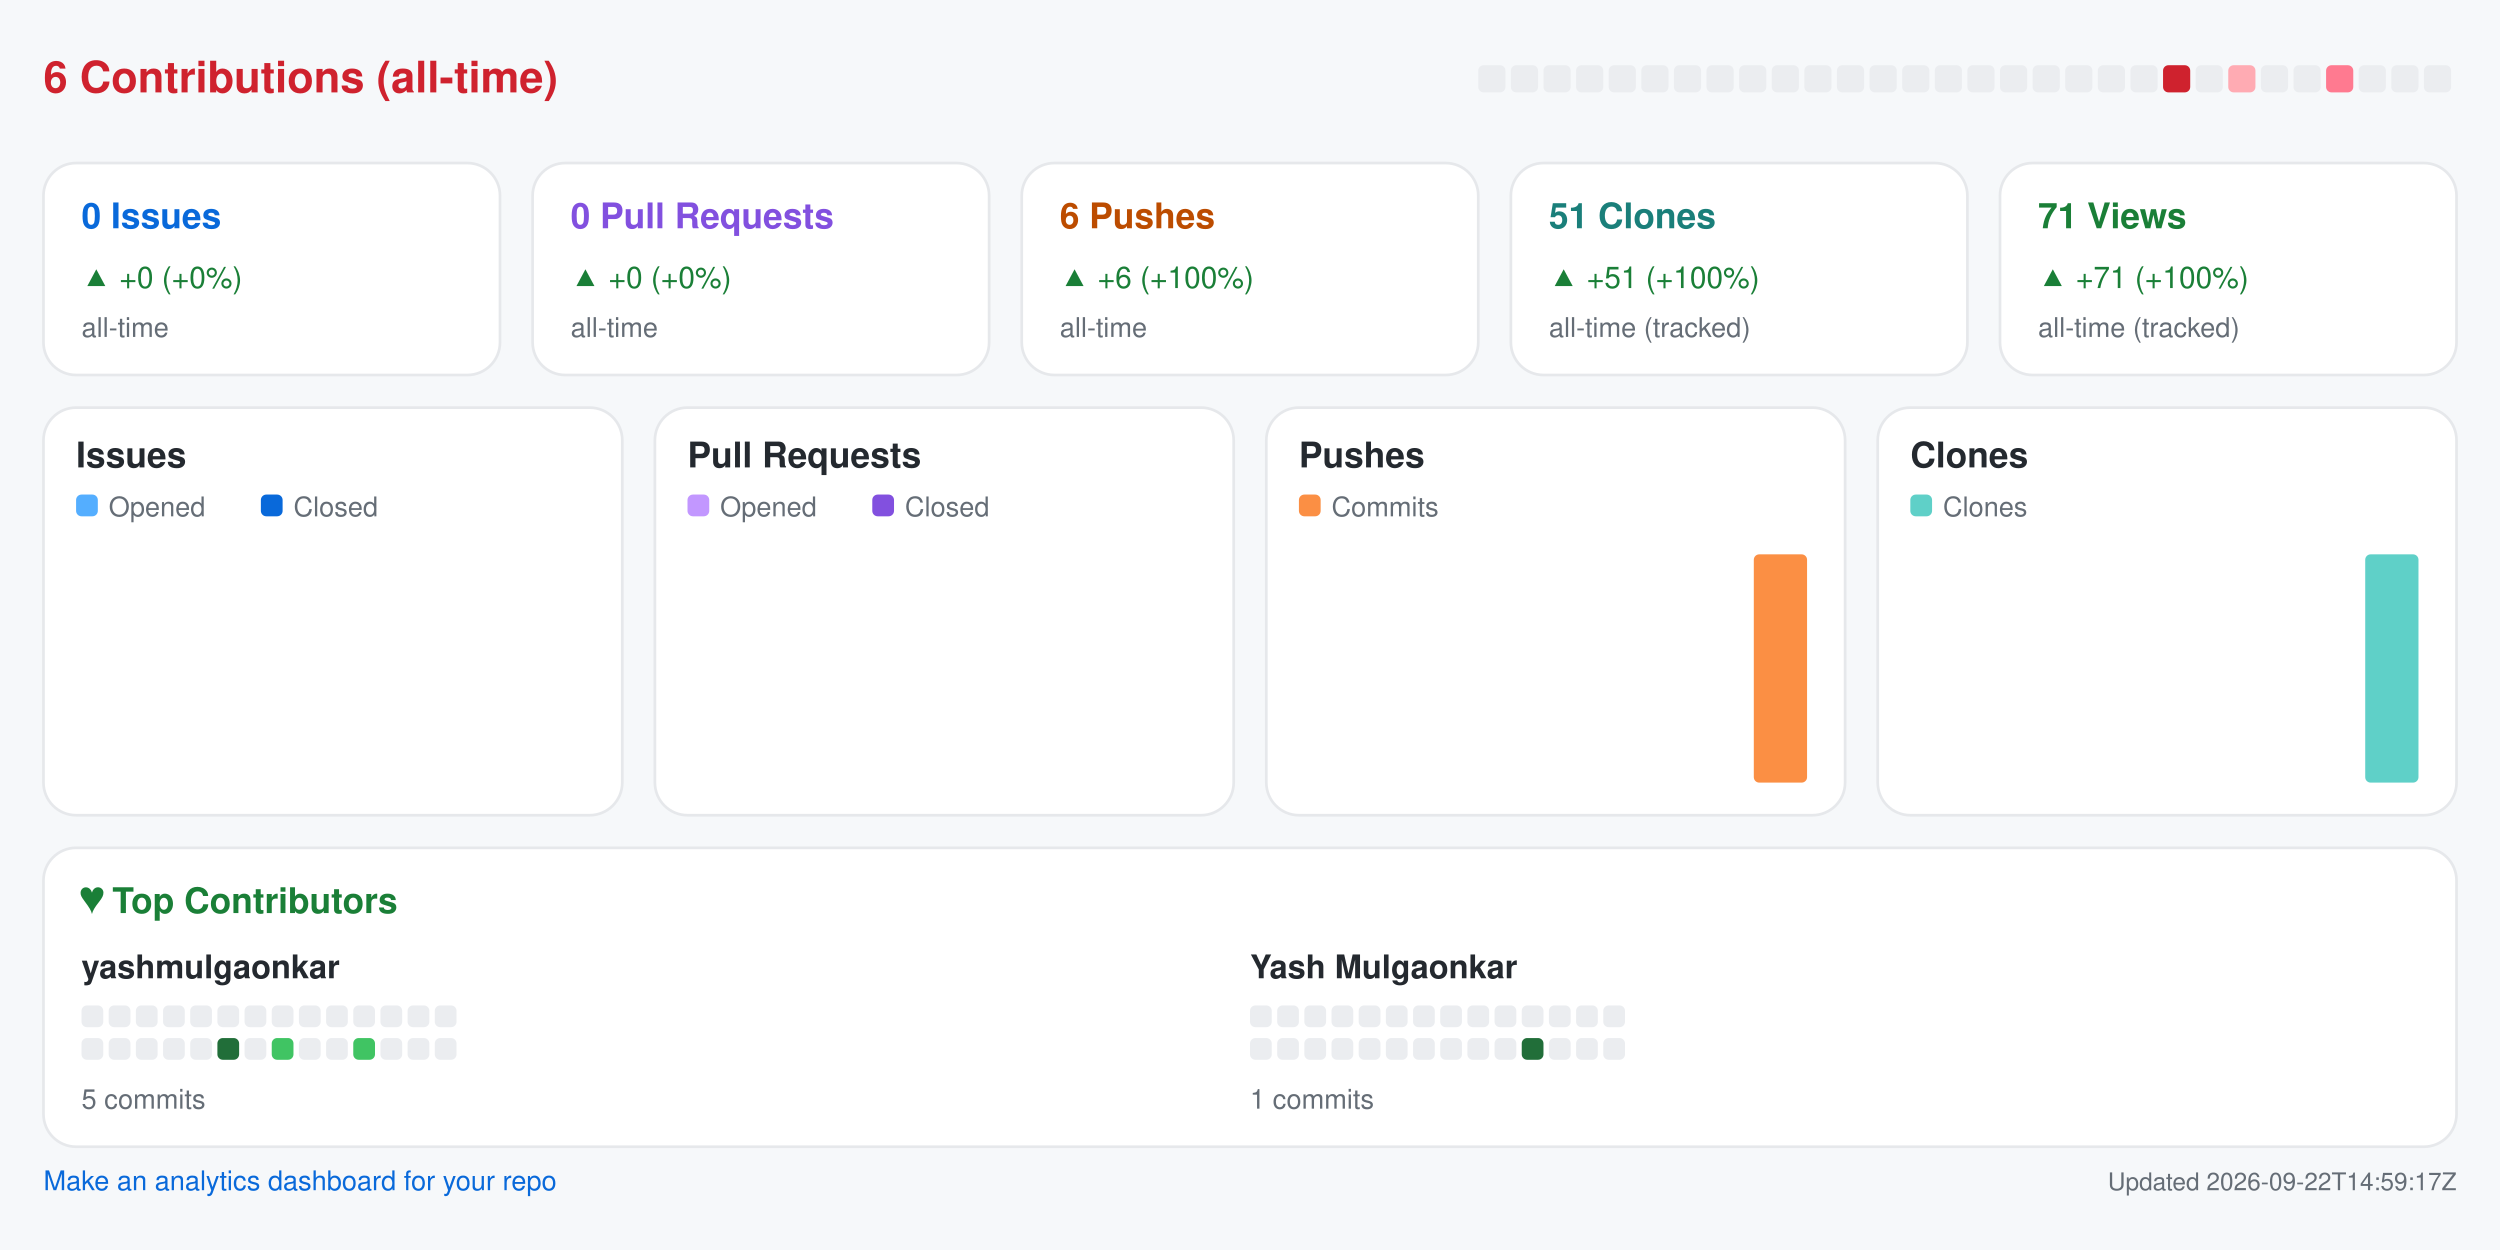
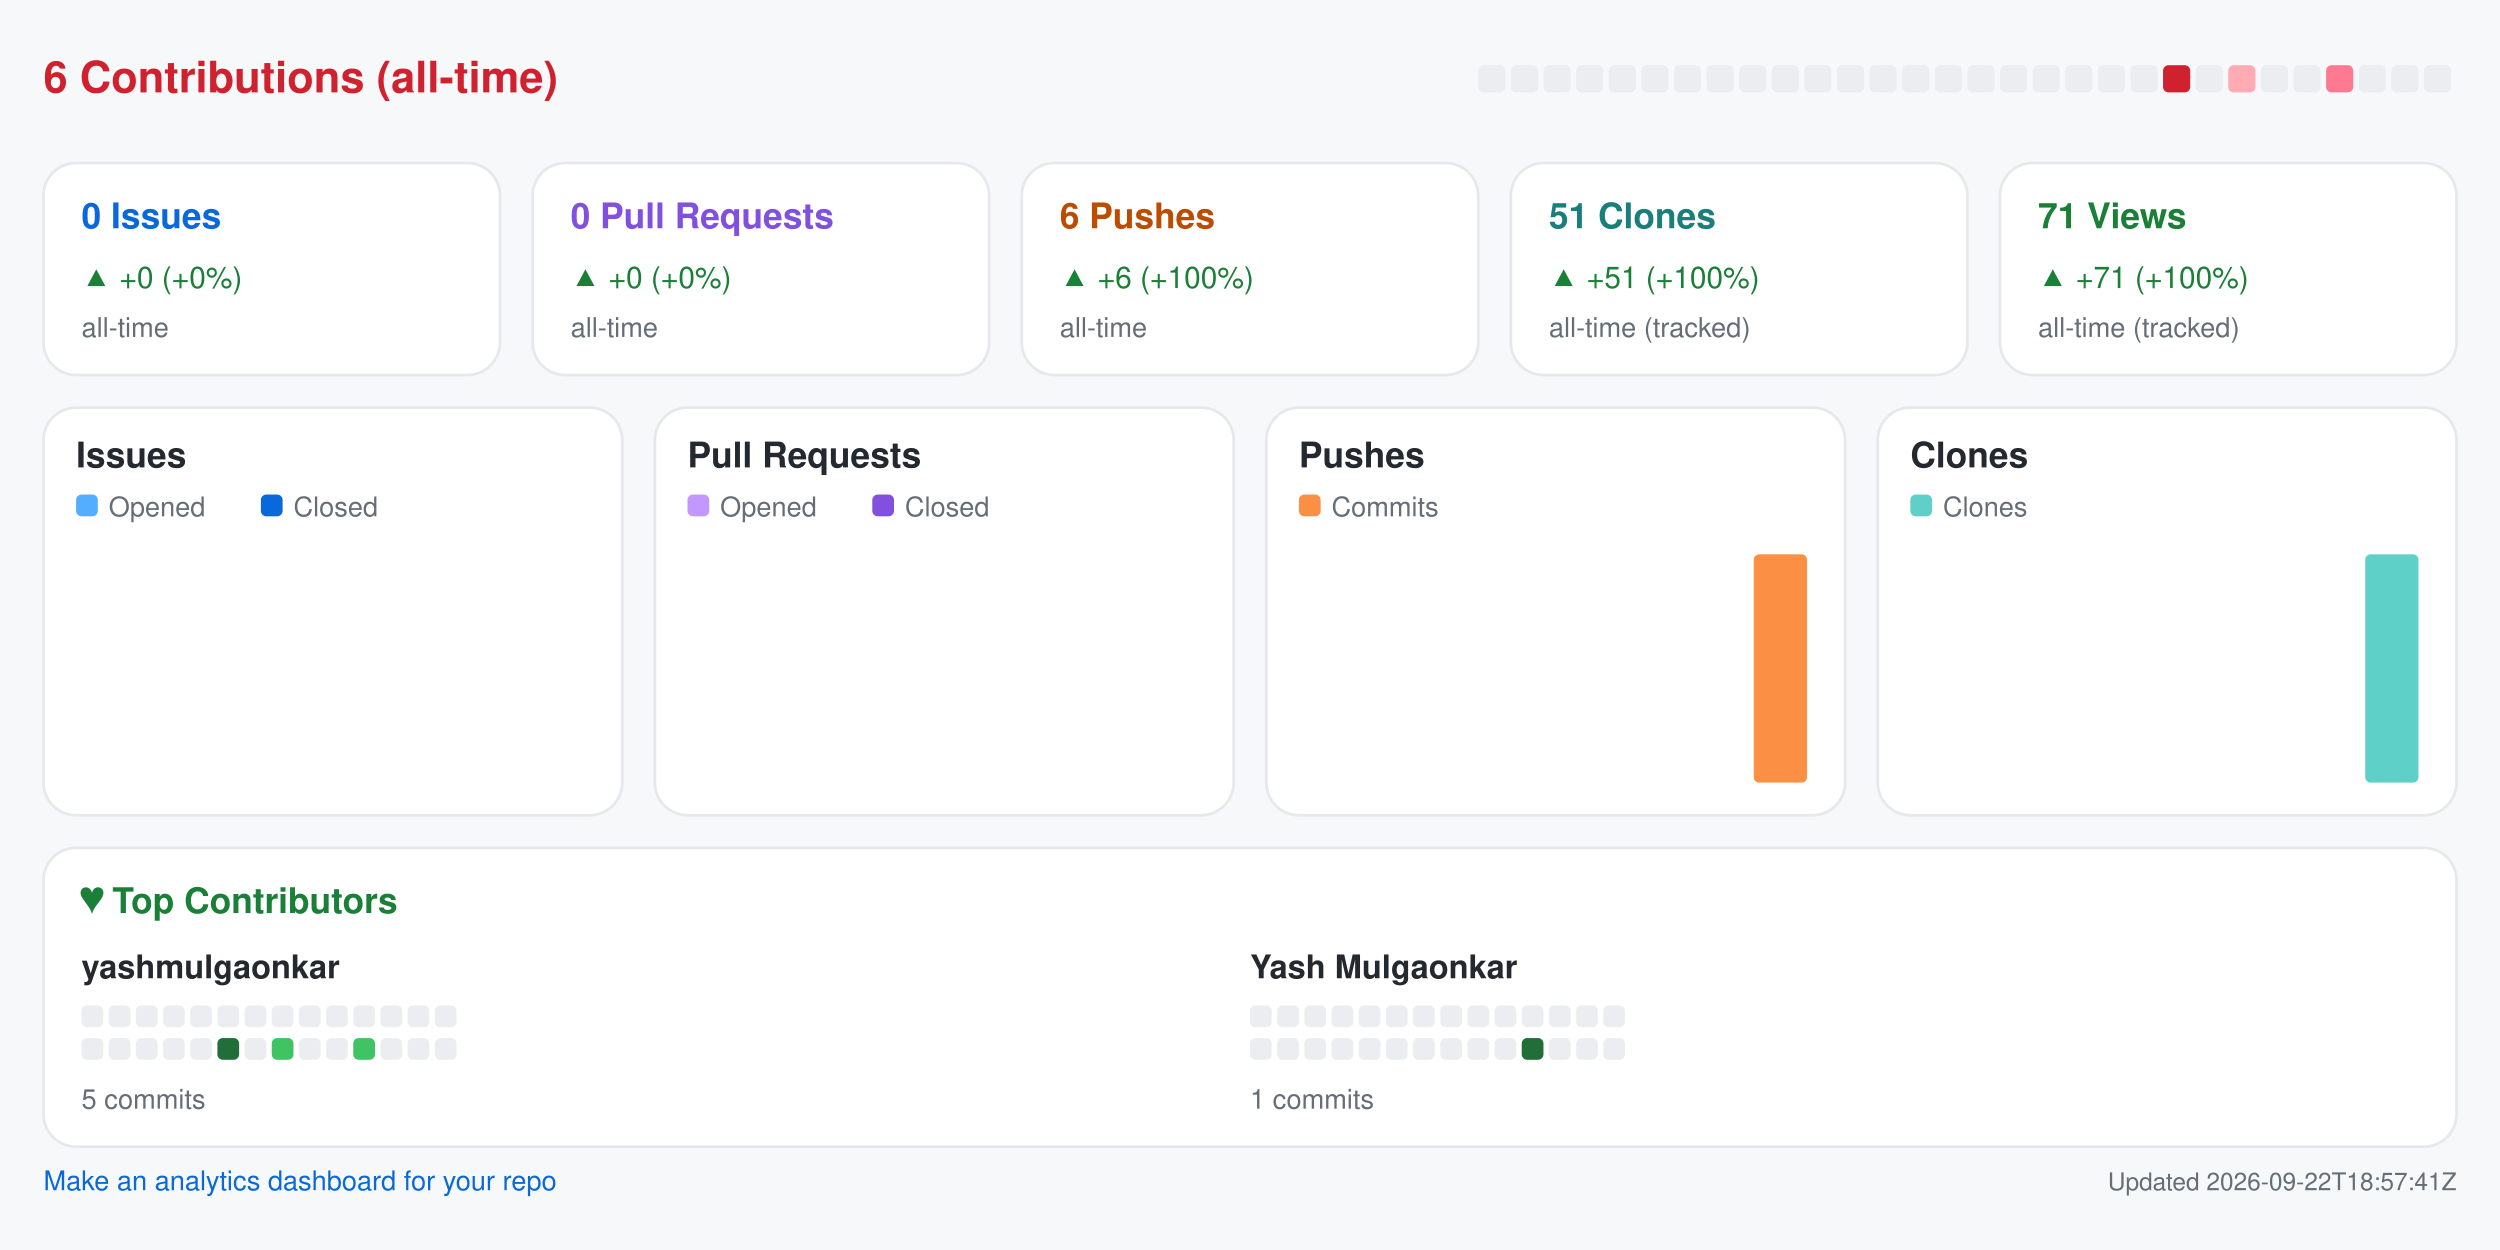
<svg xmlns="http://www.w3.org/2000/svg" width="920" height="460" viewBox="0 0 920 460" role="img" aria-label="Repository analytics for yashmulgaonkar/pi-tools">
  <rect x="0.0" y="0.0" width="920.0" height="460.0" rx="0" fill="#f6f8fa" />
  <text x="16.0" y="34.0" fill="#cf222e" font-size="16" font-family="-apple-system,BlinkMacSystemFont,Segoe UI,Helvetica,Arial,sans-serif" font-weight="600" text-anchor="start">6 Contributions (all-time)</text>
  <rect x="544.0" y="24.0" width="10.0" height="10.0" rx="2" fill="#ebedf0" />
  <rect x="556.0" y="24.0" width="10.0" height="10.0" rx="2" fill="#ebedf0" />
  <rect x="568.0" y="24.0" width="10.0" height="10.0" rx="2" fill="#ebedf0" />
  <rect x="580.0" y="24.0" width="10.0" height="10.0" rx="2" fill="#ebedf0" />
  <rect x="592.0" y="24.0" width="10.0" height="10.0" rx="2" fill="#ebedf0" />
  <rect x="604.0" y="24.0" width="10.0" height="10.0" rx="2" fill="#ebedf0" />
  <rect x="616.0" y="24.0" width="10.0" height="10.0" rx="2" fill="#ebedf0" />
  <rect x="628.0" y="24.0" width="10.0" height="10.0" rx="2" fill="#ebedf0" />
  <rect x="640.0" y="24.0" width="10.0" height="10.0" rx="2" fill="#ebedf0" />
  <rect x="652.0" y="24.0" width="10.0" height="10.0" rx="2" fill="#ebedf0" />
  <rect x="664.0" y="24.0" width="10.0" height="10.0" rx="2" fill="#ebedf0" />
  <rect x="676.0" y="24.0" width="10.0" height="10.0" rx="2" fill="#ebedf0" />
  <rect x="688.0" y="24.0" width="10.0" height="10.0" rx="2" fill="#ebedf0" />
  <rect x="700.0" y="24.0" width="10.0" height="10.0" rx="2" fill="#ebedf0" />
  <rect x="712.0" y="24.0" width="10.0" height="10.0" rx="2" fill="#ebedf0" />
  <rect x="724.0" y="24.0" width="10.0" height="10.0" rx="2" fill="#ebedf0" />
  <rect x="736.0" y="24.0" width="10.0" height="10.0" rx="2" fill="#ebedf0" />
  <rect x="748.0" y="24.0" width="10.0" height="10.0" rx="2" fill="#ebedf0" />
  <rect x="760.0" y="24.0" width="10.0" height="10.0" rx="2" fill="#ebedf0" />
  <rect x="772.0" y="24.0" width="10.0" height="10.0" rx="2" fill="#ebedf0" />
  <rect x="784.0" y="24.0" width="10.0" height="10.0" rx="2" fill="#ebedf0" />
  <rect x="796.0" y="24.0" width="10.0" height="10.0" rx="2" fill="#cf222e" />
  <rect x="808.0" y="24.0" width="10.0" height="10.0" rx="2" fill="#ebedf0" />
  <rect x="820.0" y="24.0" width="10.0" height="10.0" rx="2" fill="#ffabb3" />
  <rect x="832.0" y="24.0" width="10.0" height="10.0" rx="2" fill="#ebedf0" />
  <rect x="844.0" y="24.0" width="10.0" height="10.0" rx="2" fill="#ebedf0" />
  <rect x="856.0" y="24.0" width="10.0" height="10.0" rx="2" fill="#ff7a90" />
  <rect x="868.0" y="24.0" width="10.0" height="10.0" rx="2" fill="#ebedf0" />
  <rect x="880.0" y="24.0" width="10.0" height="10.0" rx="2" fill="#ebedf0" />
  <rect x="892.0" y="24.0" width="10.0" height="10.0" rx="2" fill="#ebedf0" />
  <rect x="16.0" y="60.0" width="168.0" height="78.0" rx="12" fill="#ffffff" stroke="#e6e8eb" />
  <text x="30.0" y="84.0" fill="#0969da" font-size="13" font-family="-apple-system,BlinkMacSystemFont,Segoe UI,Helvetica,Arial,sans-serif" font-weight="600" text-anchor="start">0 Issues</text>
  <text x="30.0" y="106.0" fill="#1a7f37" font-size="11" font-family="-apple-system,BlinkMacSystemFont,Segoe UI,Helvetica,Arial,sans-serif" font-weight="400" text-anchor="start">▲ +0 (+0%)</text>
  <text x="30.0" y="124.0" fill="#656d76" font-size="10" font-family="-apple-system,BlinkMacSystemFont,Segoe UI,Helvetica,Arial,sans-serif" font-weight="400" text-anchor="start">all-time</text>
  <rect x="196.0" y="60.0" width="168.0" height="78.0" rx="12" fill="#ffffff" stroke="#e6e8eb" />
  <text x="210.0" y="84.0" fill="#8250df" font-size="13" font-family="-apple-system,BlinkMacSystemFont,Segoe UI,Helvetica,Arial,sans-serif" font-weight="600" text-anchor="start">0 Pull Requests</text>
  <text x="210.0" y="106.0" fill="#1a7f37" font-size="11" font-family="-apple-system,BlinkMacSystemFont,Segoe UI,Helvetica,Arial,sans-serif" font-weight="400" text-anchor="start">▲ +0 (+0%)</text>
  <text x="210.0" y="124.0" fill="#656d76" font-size="10" font-family="-apple-system,BlinkMacSystemFont,Segoe UI,Helvetica,Arial,sans-serif" font-weight="400" text-anchor="start">all-time</text>
  <rect x="376.0" y="60.0" width="168.0" height="78.0" rx="12" fill="#ffffff" stroke="#e6e8eb" />
  <text x="390.0" y="84.0" fill="#bc4c00" font-size="13" font-family="-apple-system,BlinkMacSystemFont,Segoe UI,Helvetica,Arial,sans-serif" font-weight="600" text-anchor="start">6 Pushes</text>
  <text x="390.0" y="106.0" fill="#1a7f37" font-size="11" font-family="-apple-system,BlinkMacSystemFont,Segoe UI,Helvetica,Arial,sans-serif" font-weight="400" text-anchor="start">▲ +6 (+100%)</text>
  <text x="390.0" y="124.0" fill="#656d76" font-size="10" font-family="-apple-system,BlinkMacSystemFont,Segoe UI,Helvetica,Arial,sans-serif" font-weight="400" text-anchor="start">all-time</text>
  <rect x="556.0" y="60.0" width="168.0" height="78.0" rx="12" fill="#ffffff" stroke="#e6e8eb" />
  <text x="570.0" y="84.0" fill="#1a7f7a" font-size="13" font-family="-apple-system,BlinkMacSystemFont,Segoe UI,Helvetica,Arial,sans-serif" font-weight="600" text-anchor="start">51 Clones</text>
  <text x="570.0" y="106.0" fill="#1a7f37" font-size="11" font-family="-apple-system,BlinkMacSystemFont,Segoe UI,Helvetica,Arial,sans-serif" font-weight="400" text-anchor="start">▲ +51 (+100%)</text>
  <text x="570.0" y="124.0" fill="#656d76" font-size="10" font-family="-apple-system,BlinkMacSystemFont,Segoe UI,Helvetica,Arial,sans-serif" font-weight="400" text-anchor="start">all-time (tracked)</text>
  <rect x="736.0" y="60.0" width="168.0" height="78.0" rx="12" fill="#ffffff" stroke="#e6e8eb" />
  <text x="750.0" y="84.0" fill="#1a7f37" font-size="13" font-family="-apple-system,BlinkMacSystemFont,Segoe UI,Helvetica,Arial,sans-serif" font-weight="600" text-anchor="start">71 Views</text>
  <text x="750.0" y="106.0" fill="#1a7f37" font-size="11" font-family="-apple-system,BlinkMacSystemFont,Segoe UI,Helvetica,Arial,sans-serif" font-weight="400" text-anchor="start">▲ +71 (+100%)</text>
  <text x="750.0" y="124.0" fill="#656d76" font-size="10" font-family="-apple-system,BlinkMacSystemFont,Segoe UI,Helvetica,Arial,sans-serif" font-weight="400" text-anchor="start">all-time (tracked)</text>
  <rect x="16.0" y="150.0" width="213.0" height="150.0" rx="12" fill="#ffffff" stroke="#e6e8eb" />
  <text x="28.0" y="172.0" fill="#24292f" font-size="13" font-family="-apple-system,BlinkMacSystemFont,Segoe UI,Helvetica,Arial,sans-serif" font-weight="600" text-anchor="start">Issues</text>
  <rect x="28.0" y="182.0" width="8.0" height="8.0" rx="2" fill="#54aeff" />
  <text x="40.0" y="190.0" fill="#656d76" font-size="10" font-family="-apple-system,BlinkMacSystemFont,Segoe UI,Helvetica,Arial,sans-serif" font-weight="400" text-anchor="start">Opened</text>
  <rect x="96.0" y="182.0" width="8.0" height="8.0" rx="2" fill="#0969da" />
  <text x="108.0" y="190.0" fill="#656d76" font-size="10" font-family="-apple-system,BlinkMacSystemFont,Segoe UI,Helvetica,Arial,sans-serif" font-weight="400" text-anchor="start">Closed</text>
  <rect x="30.0" y="288.0" width="8.8" height="0.0" rx="2" fill="#54aeff" />
  <rect x="39.8" y="288.0" width="8.8" height="0.0" rx="2" fill="#0969da" />
  <rect x="53.6" y="288.0" width="8.8" height="0.0" rx="2" fill="#54aeff" />
  <rect x="63.4" y="288.0" width="8.8" height="0.0" rx="2" fill="#0969da" />
  <rect x="77.2" y="288.0" width="8.8" height="0.0" rx="2" fill="#54aeff" />
  <rect x="87.1" y="288.0" width="8.8" height="0.0" rx="2" fill="#0969da" />
  <rect x="100.9" y="288.0" width="8.8" height="0.0" rx="2" fill="#54aeff" />
  <rect x="110.7" y="288.0" width="8.8" height="0.0" rx="2" fill="#0969da" />
  <rect x="124.5" y="288.0" width="8.8" height="0.0" rx="2" fill="#54aeff" />
  <rect x="134.3" y="288.0" width="8.8" height="0.0" rx="2" fill="#0969da" />
  <rect x="148.1" y="288.0" width="8.8" height="0.0" rx="2" fill="#54aeff" />
  <rect x="157.9" y="288.0" width="8.8" height="0.0" rx="2" fill="#0969da" />
  <rect x="171.8" y="288.0" width="8.8" height="0.0" rx="2" fill="#54aeff" />
  <rect x="181.6" y="288.0" width="8.8" height="0.0" rx="2" fill="#0969da" />
  <rect x="195.4" y="288.0" width="8.8" height="0.0" rx="2" fill="#54aeff" />
  <rect x="205.2" y="288.0" width="8.8" height="0.0" rx="2" fill="#0969da" />
  <rect x="241.0" y="150.0" width="213.0" height="150.0" rx="12" fill="#ffffff" stroke="#e6e8eb" />
  <text x="253.0" y="172.0" fill="#24292f" font-size="13" font-family="-apple-system,BlinkMacSystemFont,Segoe UI,Helvetica,Arial,sans-serif" font-weight="600" text-anchor="start">Pull Requests</text>
  <rect x="253.0" y="182.0" width="8.0" height="8.0" rx="2" fill="#c297ff" />
  <text x="265.0" y="190.0" fill="#656d76" font-size="10" font-family="-apple-system,BlinkMacSystemFont,Segoe UI,Helvetica,Arial,sans-serif" font-weight="400" text-anchor="start">Opened</text>
  <rect x="321.0" y="182.0" width="8.0" height="8.0" rx="2" fill="#8250df" />
  <text x="333.0" y="190.0" fill="#656d76" font-size="10" font-family="-apple-system,BlinkMacSystemFont,Segoe UI,Helvetica,Arial,sans-serif" font-weight="400" text-anchor="start">Closed</text>
  <rect x="255.0" y="288.0" width="8.8" height="0.0" rx="2" fill="#c297ff" />
  <rect x="264.8" y="288.0" width="8.8" height="0.0" rx="2" fill="#8250df" />
  <rect x="278.6" y="288.0" width="8.8" height="0.0" rx="2" fill="#c297ff" />
  <rect x="288.4" y="288.0" width="8.8" height="0.0" rx="2" fill="#8250df" />
  <rect x="302.2" y="288.0" width="8.8" height="0.0" rx="2" fill="#c297ff" />
  <rect x="312.1" y="288.0" width="8.8" height="0.0" rx="2" fill="#8250df" />
  <rect x="325.9" y="288.0" width="8.8" height="0.0" rx="2" fill="#c297ff" />
  <rect x="335.7" y="288.0" width="8.8" height="0.0" rx="2" fill="#8250df" />
  <rect x="349.5" y="288.0" width="8.8" height="0.0" rx="2" fill="#c297ff" />
  <rect x="359.3" y="288.0" width="8.8" height="0.0" rx="2" fill="#8250df" />
  <rect x="373.1" y="288.0" width="8.8" height="0.0" rx="2" fill="#c297ff" />
  <rect x="382.9" y="288.0" width="8.8" height="0.0" rx="2" fill="#8250df" />
  <rect x="396.8" y="288.0" width="8.8" height="0.0" rx="2" fill="#c297ff" />
  <rect x="406.6" y="288.0" width="8.8" height="0.0" rx="2" fill="#8250df" />
  <rect x="420.4" y="288.0" width="8.8" height="0.0" rx="2" fill="#c297ff" />
  <rect x="430.2" y="288.0" width="8.8" height="0.0" rx="2" fill="#8250df" />
  <rect x="466.0" y="150.0" width="213.0" height="150.0" rx="12" fill="#ffffff" stroke="#e6e8eb" />
  <text x="478.0" y="172.0" fill="#24292f" font-size="13" font-family="-apple-system,BlinkMacSystemFont,Segoe UI,Helvetica,Arial,sans-serif" font-weight="600" text-anchor="start">Pushes</text>
  <rect x="478.0" y="182.0" width="8.0" height="8.0" rx="2" fill="#fb8f44" />
  <text x="490.0" y="190.0" fill="#656d76" font-size="10" font-family="-apple-system,BlinkMacSystemFont,Segoe UI,Helvetica,Arial,sans-serif" font-weight="400" text-anchor="start">Commits</text>
  <rect x="480.0" y="288.0" width="19.6" height="0.0" rx="2" fill="#fb8f44" />
  <rect x="503.6" y="288.0" width="19.6" height="0.0" rx="2" fill="#fb8f44" />
  <rect x="527.2" y="288.0" width="19.6" height="0.0" rx="2" fill="#fb8f44" />
  <rect x="550.9" y="288.0" width="19.6" height="0.0" rx="2" fill="#fb8f44" />
  <rect x="574.5" y="288.0" width="19.6" height="0.0" rx="2" fill="#fb8f44" />
  <rect x="598.1" y="288.0" width="19.6" height="0.0" rx="2" fill="#fb8f44" />
  <rect x="621.8" y="288.0" width="19.6" height="0.0" rx="2" fill="#fb8f44" />
  <rect x="645.4" y="204.0" width="19.6" height="84.0" rx="2" fill="#fb8f44" />
  <rect x="691.0" y="150.0" width="213.0" height="150.0" rx="12" fill="#ffffff" stroke="#e6e8eb" />
  <text x="703.0" y="172.0" fill="#24292f" font-size="13" font-family="-apple-system,BlinkMacSystemFont,Segoe UI,Helvetica,Arial,sans-serif" font-weight="600" text-anchor="start">Clones</text>
  <rect x="703.0" y="182.0" width="8.0" height="8.0" rx="2" fill="#5fd0c8" />
  <text x="715.0" y="190.0" fill="#656d76" font-size="10" font-family="-apple-system,BlinkMacSystemFont,Segoe UI,Helvetica,Arial,sans-serif" font-weight="400" text-anchor="start">Clones</text>
  <rect x="705.0" y="288.0" width="19.6" height="0.0" rx="2" fill="#5fd0c8" />
  <rect x="728.6" y="288.0" width="19.6" height="0.0" rx="2" fill="#5fd0c8" />
  <rect x="752.2" y="288.0" width="19.6" height="0.0" rx="2" fill="#5fd0c8" />
  <rect x="775.9" y="288.0" width="19.6" height="0.0" rx="2" fill="#5fd0c8" />
  <rect x="799.5" y="288.0" width="19.6" height="0.0" rx="2" fill="#5fd0c8" />
  <rect x="823.1" y="288.0" width="19.6" height="0.0" rx="2" fill="#5fd0c8" />
  <rect x="846.8" y="288.0" width="19.6" height="0.0" rx="2" fill="#5fd0c8" />
  <rect x="870.4" y="204.0" width="19.6" height="84.0" rx="2" fill="#5fd0c8" />
  <rect x="16.0" y="312.0" width="888.0" height="110.0" rx="12" fill="#ffffff" stroke="#e6e8eb" />
  <text x="30.0" y="336.0" fill="#1a7f37" font-size="13" font-family="-apple-system,BlinkMacSystemFont,Segoe UI,Helvetica,Arial,sans-serif" font-weight="600" text-anchor="start">♥  Top Contributors</text>
  <text x="30.0" y="360.0" fill="#24292f" font-size="12" font-family="-apple-system,BlinkMacSystemFont,Segoe UI,Helvetica,Arial,sans-serif" font-weight="600" text-anchor="start">yashmulgaonkar</text>
  <rect x="30.0" y="370.0" width="8.0" height="8.0" rx="2" fill="#ebedf0" />
  <rect x="40.0" y="370.0" width="8.0" height="8.0" rx="2" fill="#ebedf0" />
  <rect x="50.0" y="370.0" width="8.0" height="8.0" rx="2" fill="#ebedf0" />
  <rect x="60.0" y="370.0" width="8.0" height="8.0" rx="2" fill="#ebedf0" />
  <rect x="70.0" y="370.0" width="8.0" height="8.0" rx="2" fill="#ebedf0" />
  <rect x="80.0" y="370.0" width="8.0" height="8.0" rx="2" fill="#ebedf0" />
  <rect x="90.0" y="370.0" width="8.0" height="8.0" rx="2" fill="#ebedf0" />
  <rect x="100.0" y="370.0" width="8.0" height="8.0" rx="2" fill="#ebedf0" />
  <rect x="110.0" y="370.0" width="8.0" height="8.0" rx="2" fill="#ebedf0" />
  <rect x="120.0" y="370.0" width="8.0" height="8.0" rx="2" fill="#ebedf0" />
  <rect x="130.0" y="370.0" width="8.0" height="8.0" rx="2" fill="#ebedf0" />
  <rect x="140.0" y="370.0" width="8.0" height="8.0" rx="2" fill="#ebedf0" />
  <rect x="150.0" y="370.0" width="8.0" height="8.0" rx="2" fill="#ebedf0" />
  <rect x="160.0" y="370.0" width="8.0" height="8.0" rx="2" fill="#ebedf0" />
  <rect x="30.0" y="382.0" width="8.0" height="8.0" rx="2" fill="#ebedf0" />
  <rect x="40.0" y="382.0" width="8.0" height="8.0" rx="2" fill="#ebedf0" />
  <rect x="50.0" y="382.0" width="8.0" height="8.0" rx="2" fill="#ebedf0" />
  <rect x="60.0" y="382.0" width="8.0" height="8.0" rx="2" fill="#ebedf0" />
  <rect x="70.0" y="382.0" width="8.0" height="8.0" rx="2" fill="#ebedf0" />
  <rect x="80.0" y="382.0" width="8.0" height="8.0" rx="2" fill="#216e39" />
  <rect x="90.0" y="382.0" width="8.0" height="8.0" rx="2" fill="#ebedf0" />
  <rect x="100.0" y="382.0" width="8.0" height="8.0" rx="2" fill="#40c463" />
  <rect x="110.0" y="382.0" width="8.0" height="8.0" rx="2" fill="#ebedf0" />
  <rect x="120.0" y="382.0" width="8.0" height="8.0" rx="2" fill="#ebedf0" />
  <rect x="130.0" y="382.0" width="8.0" height="8.0" rx="2" fill="#40c463" />
  <rect x="140.0" y="382.0" width="8.0" height="8.0" rx="2" fill="#ebedf0" />
  <rect x="150.0" y="382.0" width="8.0" height="8.0" rx="2" fill="#ebedf0" />
  <rect x="160.0" y="382.0" width="8.0" height="8.0" rx="2" fill="#ebedf0" />
  <text x="30.0" y="408.0" fill="#656d76" font-size="10" font-family="-apple-system,BlinkMacSystemFont,Segoe UI,Helvetica,Arial,sans-serif" font-weight="400" text-anchor="start">5 commits</text>
  <text x="460.0" y="360.0" fill="#24292f" font-size="12" font-family="-apple-system,BlinkMacSystemFont,Segoe UI,Helvetica,Arial,sans-serif" font-weight="600" text-anchor="start">Yash Mulgaonkar</text>
  <rect x="460.0" y="370.0" width="8.0" height="8.0" rx="2" fill="#ebedf0" />
  <rect x="470.0" y="370.0" width="8.0" height="8.0" rx="2" fill="#ebedf0" />
  <rect x="480.0" y="370.0" width="8.0" height="8.0" rx="2" fill="#ebedf0" />
  <rect x="490.0" y="370.0" width="8.0" height="8.0" rx="2" fill="#ebedf0" />
  <rect x="500.0" y="370.0" width="8.0" height="8.0" rx="2" fill="#ebedf0" />
  <rect x="510.0" y="370.0" width="8.0" height="8.0" rx="2" fill="#ebedf0" />
  <rect x="520.0" y="370.0" width="8.0" height="8.0" rx="2" fill="#ebedf0" />
  <rect x="530.0" y="370.0" width="8.0" height="8.0" rx="2" fill="#ebedf0" />
  <rect x="540.0" y="370.0" width="8.0" height="8.0" rx="2" fill="#ebedf0" />
  <rect x="550.0" y="370.0" width="8.0" height="8.0" rx="2" fill="#ebedf0" />
  <rect x="560.0" y="370.0" width="8.0" height="8.0" rx="2" fill="#ebedf0" />
  <rect x="570.0" y="370.0" width="8.0" height="8.0" rx="2" fill="#ebedf0" />
  <rect x="580.0" y="370.0" width="8.0" height="8.0" rx="2" fill="#ebedf0" />
  <rect x="590.0" y="370.0" width="8.0" height="8.0" rx="2" fill="#ebedf0" />
  <rect x="460.0" y="382.0" width="8.0" height="8.0" rx="2" fill="#ebedf0" />
  <rect x="470.0" y="382.0" width="8.0" height="8.0" rx="2" fill="#ebedf0" />
  <rect x="480.0" y="382.0" width="8.0" height="8.0" rx="2" fill="#ebedf0" />
  <rect x="490.0" y="382.0" width="8.0" height="8.0" rx="2" fill="#ebedf0" />
  <rect x="500.0" y="382.0" width="8.0" height="8.0" rx="2" fill="#ebedf0" />
  <rect x="510.0" y="382.0" width="8.0" height="8.0" rx="2" fill="#ebedf0" />
  <rect x="520.0" y="382.0" width="8.0" height="8.0" rx="2" fill="#ebedf0" />
  <rect x="530.0" y="382.0" width="8.0" height="8.0" rx="2" fill="#ebedf0" />
  <rect x="540.0" y="382.0" width="8.0" height="8.0" rx="2" fill="#ebedf0" />
  <rect x="550.0" y="382.0" width="8.0" height="8.0" rx="2" fill="#ebedf0" />
  <rect x="560.0" y="382.0" width="8.0" height="8.0" rx="2" fill="#216e39" />
  <rect x="570.0" y="382.0" width="8.0" height="8.0" rx="2" fill="#ebedf0" />
  <rect x="580.0" y="382.0" width="8.0" height="8.0" rx="2" fill="#ebedf0" />
  <rect x="590.0" y="382.0" width="8.0" height="8.0" rx="2" fill="#ebedf0" />
  <text x="460.0" y="408.0" fill="#656d76" font-size="10" font-family="-apple-system,BlinkMacSystemFont,Segoe UI,Helvetica,Arial,sans-serif" font-weight="400" text-anchor="start">1 commits</text>
  <a href="https://github.com/yashmulgaonkar/repo-analytics" target="_blank" rel="noopener noreferrer">
    <text x="16.0" y="438.0" fill="#0969da" font-size="10" font-family="-apple-system,BlinkMacSystemFont,Segoe UI,Helvetica,Arial,sans-serif" font-weight="400" text-anchor="start">Make an analytics dashboard for your repo</text>
  </a>
-   <text x="904.0" y="438.0" fill="#656d76" font-size="9" font-family="-apple-system,BlinkMacSystemFont,Segoe UI,Helvetica,Arial,sans-serif" font-weight="400" text-anchor="end">Updated 2026-09-22T14:59:17Z</text>
+   <text x="904.0" y="438.0" fill="#656d76" font-size="9" font-family="-apple-system,BlinkMacSystemFont,Segoe UI,Helvetica,Arial,sans-serif" font-weight="400" text-anchor="end">Updated 2026-09-22T18:57:41Z</text>
</svg>
